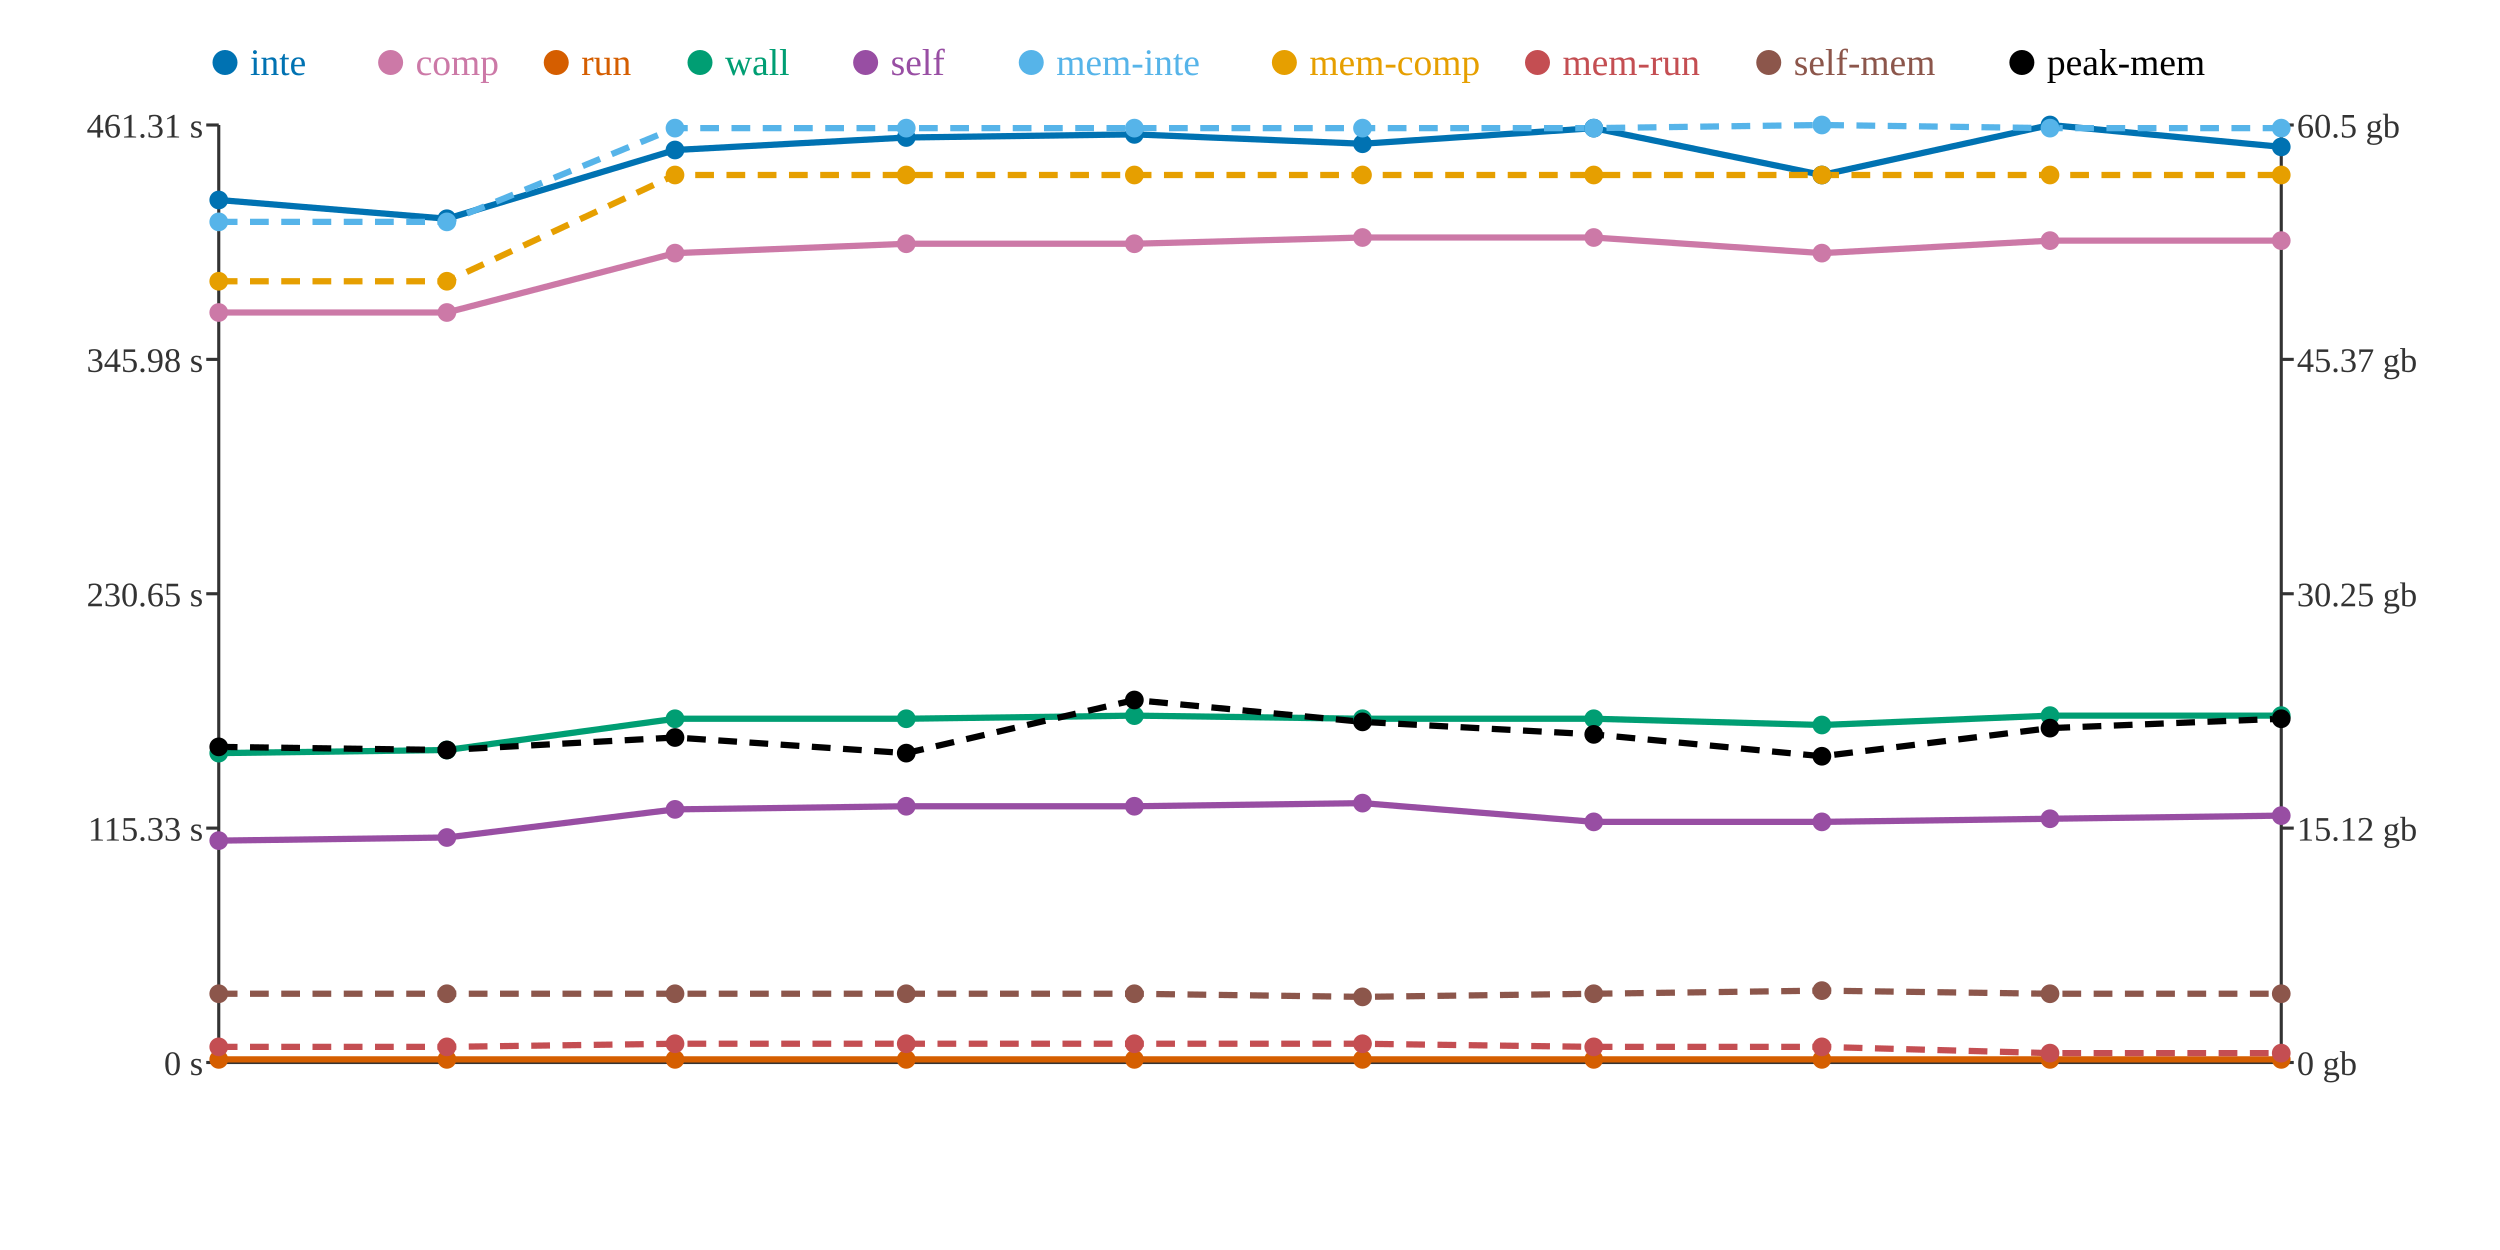
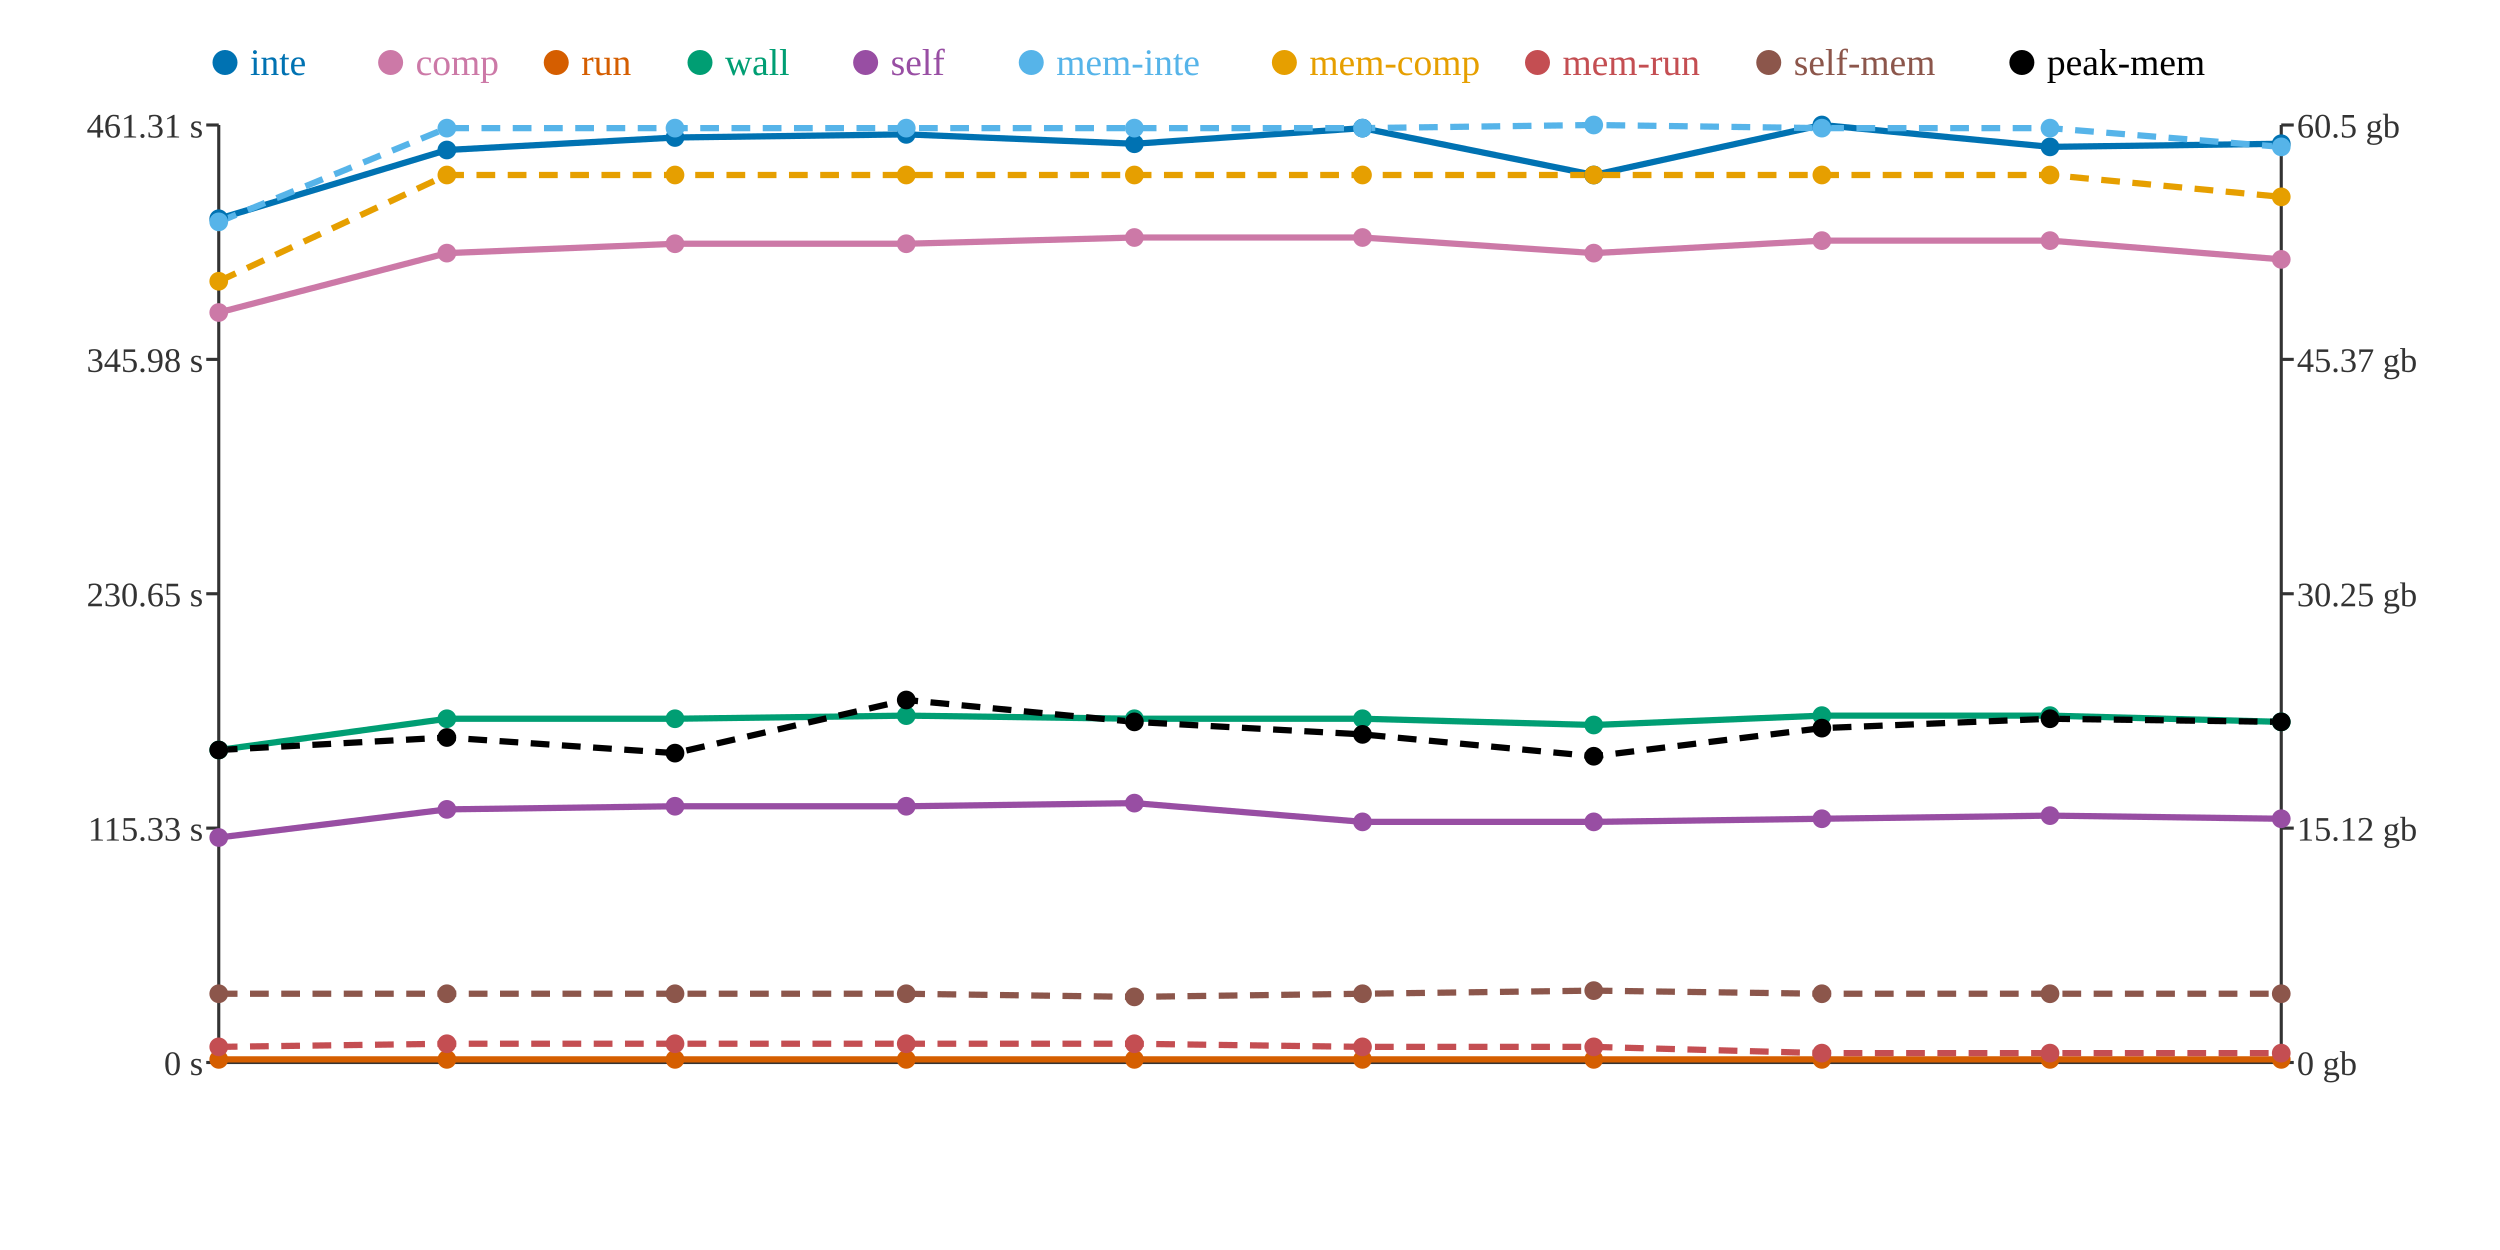
<svg xmlns="http://www.w3.org/2000/svg" width="800" height="400">
  <rect width="800" height="400" fill="white" />
  <line x1="70" y1="40" x2="70" y2="340" stroke="#333" stroke-width="1" />
  <line x1="70" y1="340" x2="730" y2="340" stroke="#333" stroke-width="1" />
  <line x1="730" y1="40" x2="730" y2="340" stroke="#333" stroke-width="1" />
  <line x1="66" y1="340" x2="70" y2="340" stroke="#333" stroke-width="1" />
  <text x="65" y="344" text-anchor="end" font-size="11" fill="#333">0 s</text>
  <line x1="66" y1="265" x2="70" y2="265" stroke="#333" stroke-width="1" />
  <text x="65" y="269" text-anchor="end" font-size="11" fill="#333">115.33 s</text>
  <line x1="66" y1="190" x2="70" y2="190" stroke="#333" stroke-width="1" />
  <text x="65" y="194" text-anchor="end" font-size="11" fill="#333">230.65 s</text>
  <line x1="66" y1="115" x2="70" y2="115" stroke="#333" stroke-width="1" />
  <text x="65" y="119" text-anchor="end" font-size="11" fill="#333">345.98 s</text>
  <line x1="66" y1="40" x2="70" y2="40" stroke="#333" stroke-width="1" />
  <text x="65" y="44" text-anchor="end" font-size="11" fill="#333">461.31 s</text>
  <line x1="730" y1="340" x2="734" y2="340" stroke="#333" stroke-width="1" />
  <text x="735" y="344" text-anchor="start" font-size="11" fill="#333">0 gb</text>
  <line x1="730" y1="265" x2="734" y2="265" stroke="#333" stroke-width="1" />
  <text x="735" y="269" text-anchor="start" font-size="11" fill="#333">15.12 gb</text>
  <line x1="730" y1="190" x2="734" y2="190" stroke="#333" stroke-width="1" />
  <text x="735" y="194" text-anchor="start" font-size="11" fill="#333">30.25 gb</text>
  <line x1="730" y1="115" x2="734" y2="115" stroke="#333" stroke-width="1" />
  <text x="735" y="119" text-anchor="start" font-size="11" fill="#333">45.37 gb</text>
  <line x1="730" y1="40" x2="734" y2="40" stroke="#333" stroke-width="1" />
  <text x="735" y="44" text-anchor="start" font-size="11" fill="#333">60.5 gb</text>
-   <polyline points="70,64 143,70 216,48 290,44 363,43 436,46 510,41 583,56 656,40 730,47" fill="none" stroke="#0072B2" stroke-width="2" />
-   <polyline points="70,100 143,100 216,81 290,78 363,78 436,76 510,76 583,81 656,77 730,77" fill="none" stroke="#CC79A7" stroke-width="2" />
+   <polyline points="70,70 143,48 216,44 290,43 363,46 436,41 510,56 583,40 656,47 730,46" fill="none" stroke="#0072B2" stroke-width="2" />
+   <polyline points="70,100 143,81 216,78 290,78 363,76 436,76 510,81 583,77 656,77 730,83" fill="none" stroke="#CC79A7" stroke-width="2" />
  <polyline points="70,339 143,339 216,339 290,339 363,339 436,339 510,339 583,339 656,339 730,339" fill="none" stroke="#D55E00" stroke-width="2" />
-   <polyline points="70,241 143,240 216,230 290,230 363,229 436,230 510,230 583,232 656,229 730,229" fill="none" stroke="#009E73" stroke-width="2" />
-   <polyline points="70,269 143,268 216,259 290,258 363,258 436,257 510,263 583,263 656,262 730,261" fill="none" stroke="#984EA3" stroke-width="2" />
-   <polyline points="70,71 143,71 216,41 290,41 363,41 436,41 510,41 583,40 656,41 730,41" fill="none" stroke="#56B4E9" stroke-width="2" stroke-dasharray="6 4" />
-   <polyline points="70,90 143,90 216,56 290,56 363,56 436,56 510,56 583,56 656,56 730,56" fill="none" stroke="#E69F00" stroke-width="2" stroke-dasharray="6 4" />
-   <polyline points="70,335 143,335 216,334 290,334 363,334 436,334 510,335 583,335 656,337 730,337" fill="none" stroke="#C44E52" stroke-width="2" stroke-dasharray="6 4" />
-   <polyline points="70,318 143,318 216,318 290,318 363,318 436,319 510,318 583,317 656,318 730,318" fill="none" stroke="#8C564B" stroke-width="2" stroke-dasharray="6 4" />
-   <polyline points="70,239 143,240 216,236 290,241 363,224 436,231 510,235 583,242 656,233 730,230" fill="none" stroke="#000000" stroke-width="2" stroke-dasharray="6 4" />
-   <circle cx="70" cy="64" r="3" fill="#0072B2" />
+   <polyline points="70,240 143,230 216,230 290,229 363,230 436,230 510,232 583,229 656,229 730,231" fill="none" stroke="#009E73" stroke-width="2" />
+   <polyline points="70,268 143,259 216,258 290,258 363,257 436,263 510,263 583,262 656,261 730,262" fill="none" stroke="#984EA3" stroke-width="2" />
+   <polyline points="70,71 143,41 216,41 290,41 363,41 436,41 510,40 583,41 656,41 730,47" fill="none" stroke="#56B4E9" stroke-width="2" stroke-dasharray="6 4" />
+   <polyline points="70,90 143,56 216,56 290,56 363,56 436,56 510,56 583,56 656,56 730,63" fill="none" stroke="#E69F00" stroke-width="2" stroke-dasharray="6 4" />
+   <polyline points="70,335 143,334 216,334 290,334 363,334 436,335 510,335 583,337 656,337 730,337" fill="none" stroke="#C44E52" stroke-width="2" stroke-dasharray="6 4" />
+   <polyline points="70,318 143,318 216,318 290,318 363,319 436,318 510,317 583,318 656,318 730,318" fill="none" stroke="#8C564B" stroke-width="2" stroke-dasharray="6 4" />
+   <polyline points="70,240 143,236 216,241 290,224 363,231 436,235 510,242 583,233 656,230 730,231" fill="none" stroke="#000000" stroke-width="2" stroke-dasharray="6 4" />
+   <circle cx="70" cy="70" r="3" fill="#0072B2" />
  <circle cx="70" cy="100" r="3" fill="#CC79A7" />
  <circle cx="70" cy="339" r="3" fill="#D55E00" />
-   <circle cx="70" cy="241" r="3" fill="#009E73" />
-   <circle cx="70" cy="269" r="3" fill="#984EA3" />
+   <circle cx="70" cy="240" r="3" fill="#009E73" />
+   <circle cx="70" cy="268" r="3" fill="#984EA3" />
  <circle cx="70" cy="71" r="3" fill="#56B4E9" />
  <circle cx="70" cy="90" r="3" fill="#E69F00" />
  <circle cx="70" cy="335" r="3" fill="#C44E52" />
  <circle cx="70" cy="318" r="3" fill="#8C564B" />
-   <circle cx="70" cy="239" r="3" fill="#000000" />
-   <circle cx="143" cy="70" r="3" fill="#0072B2" />
-   <circle cx="143" cy="100" r="3" fill="#CC79A7" />
+   <circle cx="70" cy="240" r="3" fill="#000000" />
+   <circle cx="143" cy="48" r="3" fill="#0072B2" />
+   <circle cx="143" cy="81" r="3" fill="#CC79A7" />
  <circle cx="143" cy="339" r="3" fill="#D55E00" />
-   <circle cx="143" cy="240" r="3" fill="#009E73" />
-   <circle cx="143" cy="268" r="3" fill="#984EA3" />
-   <circle cx="143" cy="71" r="3" fill="#56B4E9" />
-   <circle cx="143" cy="90" r="3" fill="#E69F00" />
-   <circle cx="143" cy="335" r="3" fill="#C44E52" />
+   <circle cx="143" cy="230" r="3" fill="#009E73" />
+   <circle cx="143" cy="259" r="3" fill="#984EA3" />
+   <circle cx="143" cy="41" r="3" fill="#56B4E9" />
+   <circle cx="143" cy="56" r="3" fill="#E69F00" />
+   <circle cx="143" cy="334" r="3" fill="#C44E52" />
  <circle cx="143" cy="318" r="3" fill="#8C564B" />
-   <circle cx="143" cy="240" r="3" fill="#000000" />
-   <circle cx="216" cy="48" r="3" fill="#0072B2" />
-   <circle cx="216" cy="81" r="3" fill="#CC79A7" />
+   <circle cx="143" cy="236" r="3" fill="#000000" />
+   <circle cx="216" cy="44" r="3" fill="#0072B2" />
+   <circle cx="216" cy="78" r="3" fill="#CC79A7" />
  <circle cx="216" cy="339" r="3" fill="#D55E00" />
  <circle cx="216" cy="230" r="3" fill="#009E73" />
-   <circle cx="216" cy="259" r="3" fill="#984EA3" />
+   <circle cx="216" cy="258" r="3" fill="#984EA3" />
  <circle cx="216" cy="41" r="3" fill="#56B4E9" />
  <circle cx="216" cy="56" r="3" fill="#E69F00" />
  <circle cx="216" cy="334" r="3" fill="#C44E52" />
  <circle cx="216" cy="318" r="3" fill="#8C564B" />
-   <circle cx="216" cy="236" r="3" fill="#000000" />
-   <circle cx="290" cy="44" r="3" fill="#0072B2" />
+   <circle cx="216" cy="241" r="3" fill="#000000" />
+   <circle cx="290" cy="43" r="3" fill="#0072B2" />
  <circle cx="290" cy="78" r="3" fill="#CC79A7" />
  <circle cx="290" cy="339" r="3" fill="#D55E00" />
-   <circle cx="290" cy="230" r="3" fill="#009E73" />
+   <circle cx="290" cy="229" r="3" fill="#009E73" />
  <circle cx="290" cy="258" r="3" fill="#984EA3" />
  <circle cx="290" cy="41" r="3" fill="#56B4E9" />
  <circle cx="290" cy="56" r="3" fill="#E69F00" />
  <circle cx="290" cy="334" r="3" fill="#C44E52" />
  <circle cx="290" cy="318" r="3" fill="#8C564B" />
-   <circle cx="290" cy="241" r="3" fill="#000000" />
-   <circle cx="363" cy="43" r="3" fill="#0072B2" />
-   <circle cx="363" cy="78" r="3" fill="#CC79A7" />
+   <circle cx="290" cy="224" r="3" fill="#000000" />
+   <circle cx="363" cy="46" r="3" fill="#0072B2" />
+   <circle cx="363" cy="76" r="3" fill="#CC79A7" />
  <circle cx="363" cy="339" r="3" fill="#D55E00" />
-   <circle cx="363" cy="229" r="3" fill="#009E73" />
-   <circle cx="363" cy="258" r="3" fill="#984EA3" />
+   <circle cx="363" cy="230" r="3" fill="#009E73" />
+   <circle cx="363" cy="257" r="3" fill="#984EA3" />
  <circle cx="363" cy="41" r="3" fill="#56B4E9" />
  <circle cx="363" cy="56" r="3" fill="#E69F00" />
  <circle cx="363" cy="334" r="3" fill="#C44E52" />
-   <circle cx="363" cy="318" r="3" fill="#8C564B" />
-   <circle cx="363" cy="224" r="3" fill="#000000" />
-   <circle cx="436" cy="46" r="3" fill="#0072B2" />
+   <circle cx="363" cy="319" r="3" fill="#8C564B" />
+   <circle cx="363" cy="231" r="3" fill="#000000" />
+   <circle cx="436" cy="41" r="3" fill="#0072B2" />
  <circle cx="436" cy="76" r="3" fill="#CC79A7" />
  <circle cx="436" cy="339" r="3" fill="#D55E00" />
  <circle cx="436" cy="230" r="3" fill="#009E73" />
-   <circle cx="436" cy="257" r="3" fill="#984EA3" />
+   <circle cx="436" cy="263" r="3" fill="#984EA3" />
  <circle cx="436" cy="41" r="3" fill="#56B4E9" />
  <circle cx="436" cy="56" r="3" fill="#E69F00" />
-   <circle cx="436" cy="334" r="3" fill="#C44E52" />
-   <circle cx="436" cy="319" r="3" fill="#8C564B" />
-   <circle cx="436" cy="231" r="3" fill="#000000" />
-   <circle cx="510" cy="41" r="3" fill="#0072B2" />
-   <circle cx="510" cy="76" r="3" fill="#CC79A7" />
+   <circle cx="436" cy="335" r="3" fill="#C44E52" />
+   <circle cx="436" cy="318" r="3" fill="#8C564B" />
+   <circle cx="436" cy="235" r="3" fill="#000000" />
+   <circle cx="510" cy="56" r="3" fill="#0072B2" />
+   <circle cx="510" cy="81" r="3" fill="#CC79A7" />
  <circle cx="510" cy="339" r="3" fill="#D55E00" />
-   <circle cx="510" cy="230" r="3" fill="#009E73" />
+   <circle cx="510" cy="232" r="3" fill="#009E73" />
  <circle cx="510" cy="263" r="3" fill="#984EA3" />
-   <circle cx="510" cy="41" r="3" fill="#56B4E9" />
+   <circle cx="510" cy="40" r="3" fill="#56B4E9" />
  <circle cx="510" cy="56" r="3" fill="#E69F00" />
  <circle cx="510" cy="335" r="3" fill="#C44E52" />
-   <circle cx="510" cy="318" r="3" fill="#8C564B" />
-   <circle cx="510" cy="235" r="3" fill="#000000" />
-   <circle cx="583" cy="56" r="3" fill="#0072B2" />
-   <circle cx="583" cy="81" r="3" fill="#CC79A7" />
+   <circle cx="510" cy="317" r="3" fill="#8C564B" />
+   <circle cx="510" cy="242" r="3" fill="#000000" />
+   <circle cx="583" cy="40" r="3" fill="#0072B2" />
+   <circle cx="583" cy="77" r="3" fill="#CC79A7" />
  <circle cx="583" cy="339" r="3" fill="#D55E00" />
-   <circle cx="583" cy="232" r="3" fill="#009E73" />
-   <circle cx="583" cy="263" r="3" fill="#984EA3" />
-   <circle cx="583" cy="40" r="3" fill="#56B4E9" />
+   <circle cx="583" cy="229" r="3" fill="#009E73" />
+   <circle cx="583" cy="262" r="3" fill="#984EA3" />
+   <circle cx="583" cy="41" r="3" fill="#56B4E9" />
  <circle cx="583" cy="56" r="3" fill="#E69F00" />
-   <circle cx="583" cy="335" r="3" fill="#C44E52" />
-   <circle cx="583" cy="317" r="3" fill="#8C564B" />
-   <circle cx="583" cy="242" r="3" fill="#000000" />
-   <circle cx="656" cy="40" r="3" fill="#0072B2" />
+   <circle cx="583" cy="337" r="3" fill="#C44E52" />
+   <circle cx="583" cy="318" r="3" fill="#8C564B" />
+   <circle cx="583" cy="233" r="3" fill="#000000" />
+   <circle cx="656" cy="47" r="3" fill="#0072B2" />
  <circle cx="656" cy="77" r="3" fill="#CC79A7" />
  <circle cx="656" cy="339" r="3" fill="#D55E00" />
  <circle cx="656" cy="229" r="3" fill="#009E73" />
-   <circle cx="656" cy="262" r="3" fill="#984EA3" />
+   <circle cx="656" cy="261" r="3" fill="#984EA3" />
  <circle cx="656" cy="41" r="3" fill="#56B4E9" />
  <circle cx="656" cy="56" r="3" fill="#E69F00" />
  <circle cx="656" cy="337" r="3" fill="#C44E52" />
  <circle cx="656" cy="318" r="3" fill="#8C564B" />
-   <circle cx="656" cy="233" r="3" fill="#000000" />
-   <circle cx="730" cy="47" r="3" fill="#0072B2" />
-   <circle cx="730" cy="77" r="3" fill="#CC79A7" />
+   <circle cx="656" cy="230" r="3" fill="#000000" />
+   <circle cx="730" cy="46" r="3" fill="#0072B2" />
+   <circle cx="730" cy="83" r="3" fill="#CC79A7" />
  <circle cx="730" cy="339" r="3" fill="#D55E00" />
-   <circle cx="730" cy="229" r="3" fill="#009E73" />
-   <circle cx="730" cy="261" r="3" fill="#984EA3" />
-   <circle cx="730" cy="41" r="3" fill="#56B4E9" />
-   <circle cx="730" cy="56" r="3" fill="#E69F00" />
+   <circle cx="730" cy="231" r="3" fill="#009E73" />
+   <circle cx="730" cy="262" r="3" fill="#984EA3" />
+   <circle cx="730" cy="47" r="3" fill="#56B4E9" />
+   <circle cx="730" cy="63" r="3" fill="#E69F00" />
  <circle cx="730" cy="337" r="3" fill="#C44E52" />
  <circle cx="730" cy="318" r="3" fill="#8C564B" />
-   <circle cx="730" cy="230" r="3" fill="#000000" />
+   <circle cx="730" cy="231" r="3" fill="#000000" />
  <circle cx="72" cy="20" r="4" fill="#0072B2" />
  <text x="80" y="24" text-anchor="start" font-size="12" fill="#0072B2">inte</text>
  <circle cx="125" cy="20" r="4" fill="#CC79A7" />
  <text x="133" y="24" text-anchor="start" font-size="12" fill="#CC79A7">comp</text>
  <circle cx="178" cy="20" r="4" fill="#D55E00" />
  <text x="186" y="24" text-anchor="start" font-size="12" fill="#D55E00">run</text>
  <circle cx="224" cy="20" r="4" fill="#009E73" />
  <text x="232" y="24" text-anchor="start" font-size="12" fill="#009E73">wall</text>
  <circle cx="277" cy="20" r="4" fill="#984EA3" />
  <text x="285" y="24" text-anchor="start" font-size="12" fill="#984EA3">self</text>
  <circle cx="330" cy="20" r="4" fill="#56B4E9" />
  <text x="338" y="24" text-anchor="start" font-size="12" fill="#56B4E9">mem-inte</text>
  <circle cx="411" cy="20" r="4" fill="#E69F00" />
  <text x="419" y="24" text-anchor="start" font-size="12" fill="#E69F00">mem-comp</text>
  <circle cx="492" cy="20" r="4" fill="#C44E52" />
  <text x="500" y="24" text-anchor="start" font-size="12" fill="#C44E52">mem-run</text>
  <circle cx="566" cy="20" r="4" fill="#8C564B" />
  <text x="574" y="24" text-anchor="start" font-size="12" fill="#8C564B">self-mem</text>
  <circle cx="647" cy="20" r="4" fill="#000000" />
  <text x="655" y="24" text-anchor="start" font-size="12" fill="#000000">peak-mem</text>
</svg>
